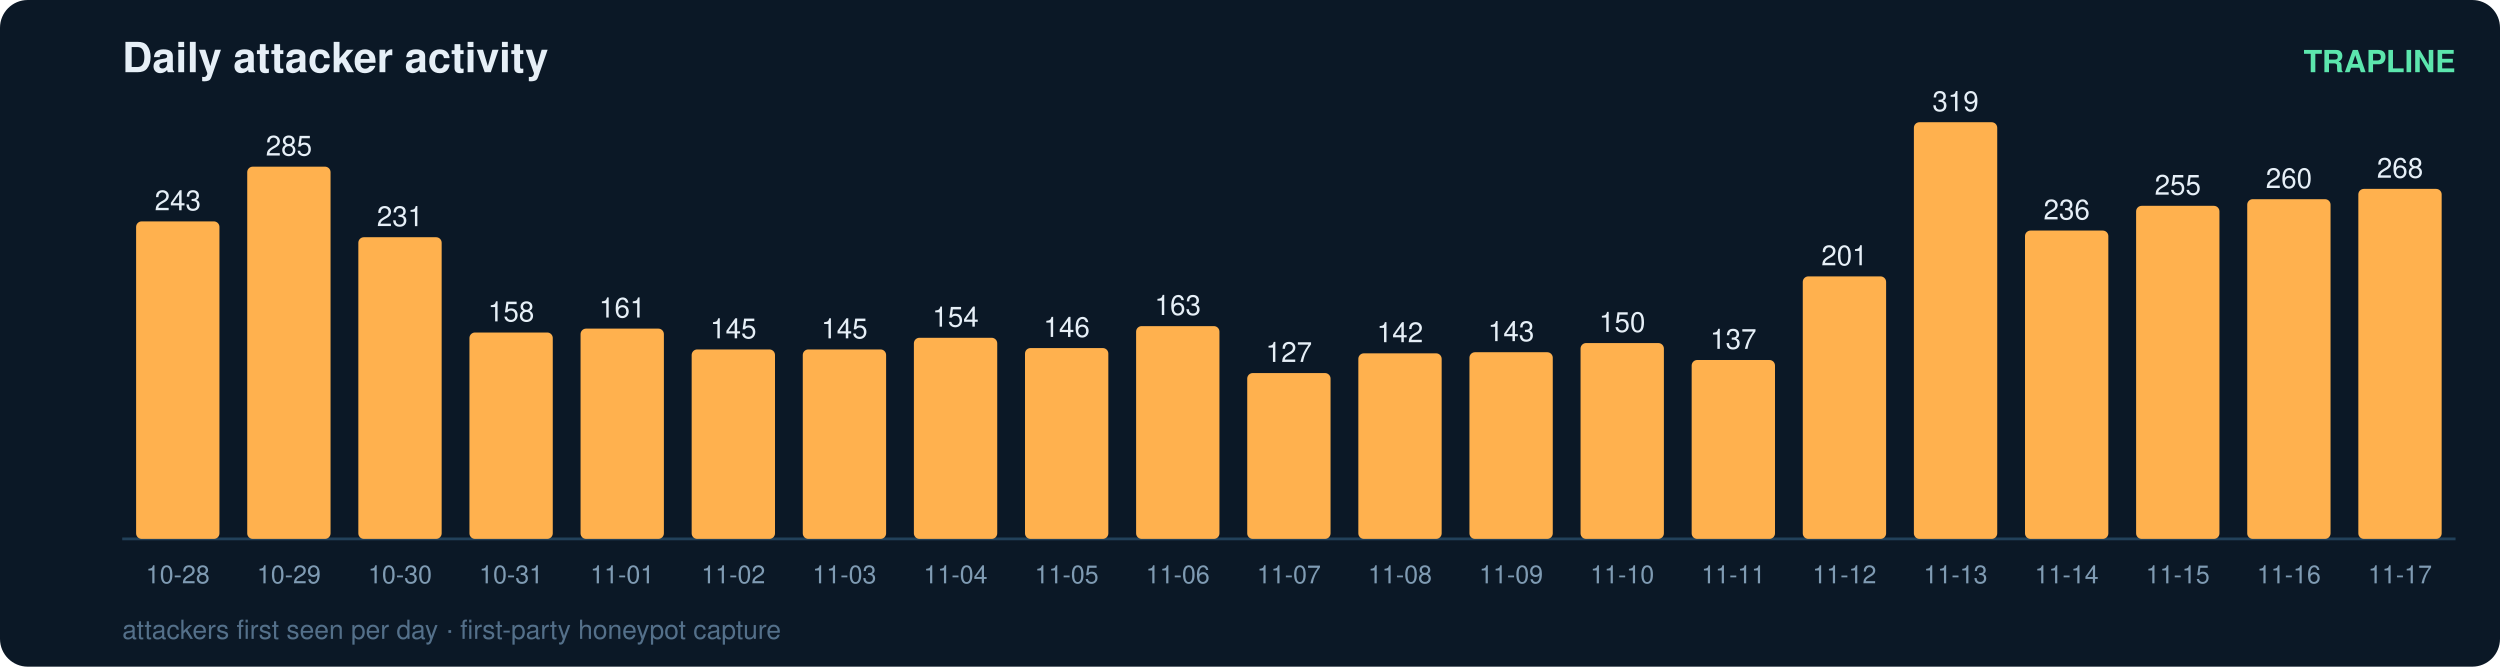
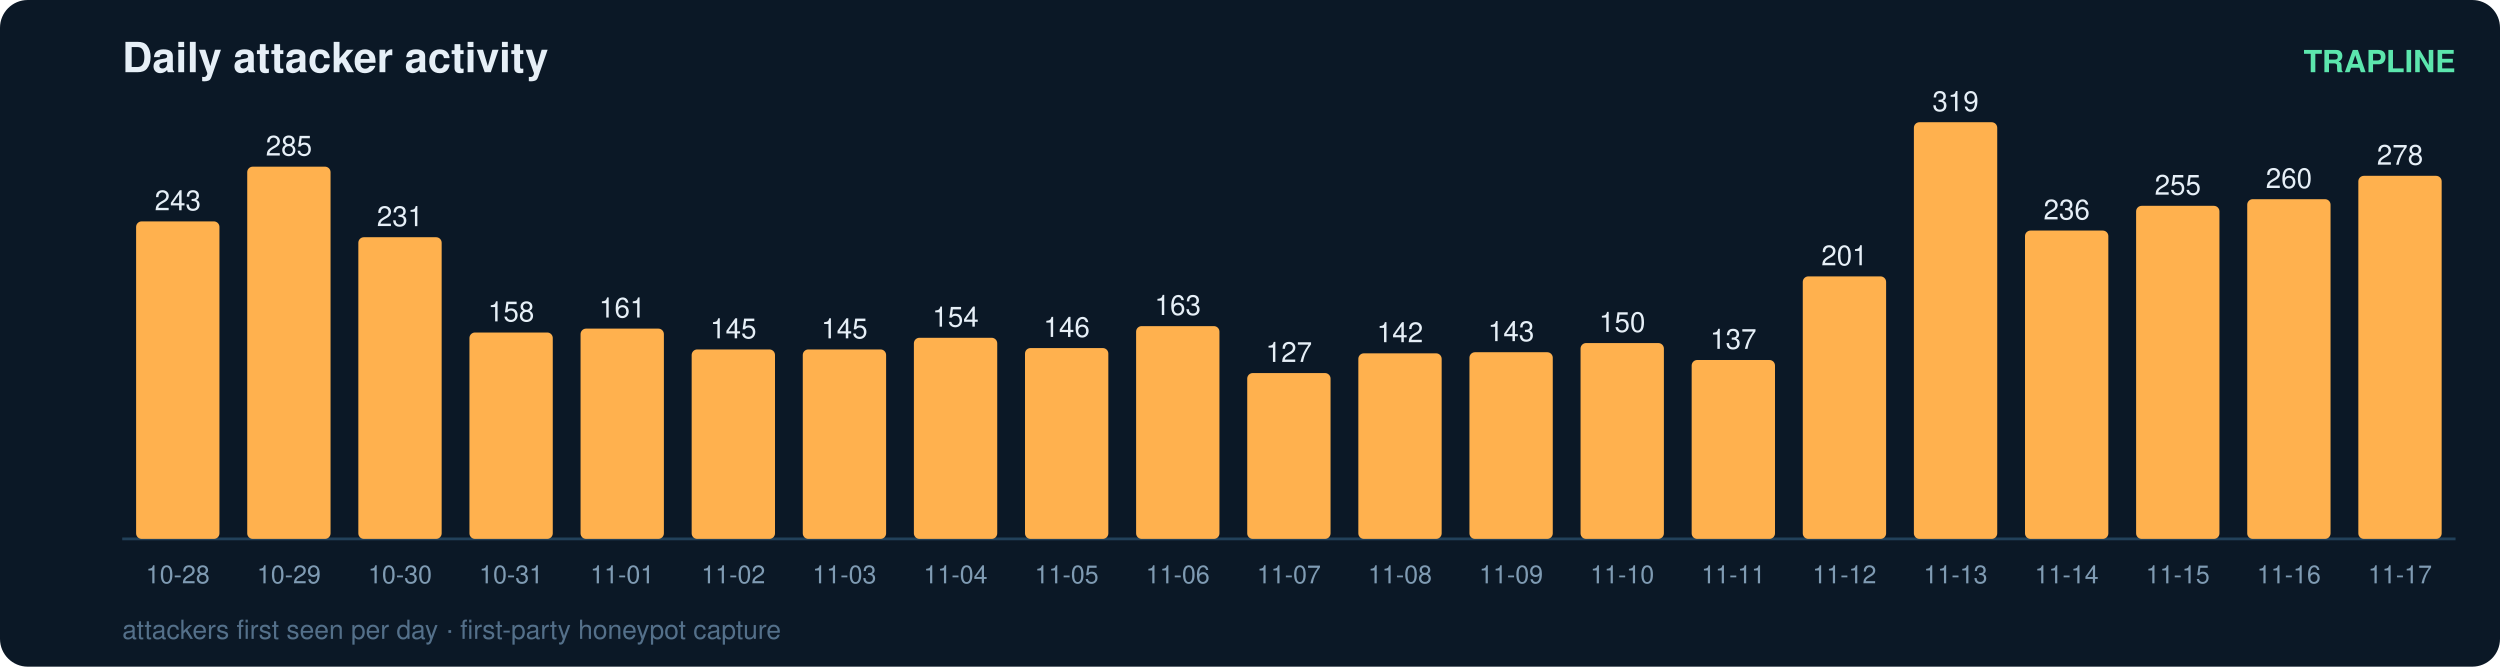
<svg xmlns="http://www.w3.org/2000/svg" width="900" height="240" viewBox="0 0 900 240" font-family="ui-sans-serif,Segoe UI,Helvetica,Arial">
  <rect width="900" height="240" rx="10" fill="#0b1826" />
  <text x="44" y="26" fill="#e6eff7" font-size="15" font-weight="700">Daily attacker activity</text>
  <text x="884" y="26" fill="#5ce6ad" font-size="11" text-anchor="end" font-weight="600">TRAPLINE</text>
  <line x1="44" y1="194" x2="884" y2="194" stroke="#22415a" stroke-width="1" />
  <rect x="49" y="79.7" width="30" height="114.3" rx="2" fill="#ffb14e" />
  <text x="64.0" y="75.7" fill="#e6eff7" font-size="10" text-anchor="middle" font-variant-numeric="tabular-nums">243</text>
  <text x="64.0" y="210.0" fill="#7f9bb3" font-size="9" text-anchor="middle">10-28</text>
  <rect x="89" y="60.0" width="30" height="134.0" rx="2" fill="#ffb14e" />
  <text x="104.0" y="56.0" fill="#e6eff7" font-size="10" text-anchor="middle" font-variant-numeric="tabular-nums">285</text>
  <text x="104.0" y="210.0" fill="#7f9bb3" font-size="9" text-anchor="middle">10-29</text>
  <rect x="129" y="85.4" width="30" height="108.6" rx="2" fill="#ffb14e" />
  <text x="144.0" y="81.4" fill="#e6eff7" font-size="10" text-anchor="middle" font-variant-numeric="tabular-nums">231</text>
  <text x="144.0" y="210.0" fill="#7f9bb3" font-size="9" text-anchor="middle">10-30</text>
  <rect x="169" y="119.7" width="30" height="74.3" rx="2" fill="#ffb14e" />
  <text x="184.0" y="115.7" fill="#e6eff7" font-size="10" text-anchor="middle" font-variant-numeric="tabular-nums">158</text>
  <text x="184.0" y="210.0" fill="#7f9bb3" font-size="9" text-anchor="middle">10-31</text>
  <rect x="209" y="118.3" width="30" height="75.7" rx="2" fill="#ffb14e" />
  <text x="224.0" y="114.3" fill="#e6eff7" font-size="10" text-anchor="middle" font-variant-numeric="tabular-nums">161</text>
  <text x="224.0" y="210.0" fill="#7f9bb3" font-size="9" text-anchor="middle">11-01</text>
  <rect x="249" y="125.8" width="30" height="68.2" rx="2" fill="#ffb14e" />
  <text x="264.0" y="121.8" fill="#e6eff7" font-size="10" text-anchor="middle" font-variant-numeric="tabular-nums">145</text>
  <text x="264.0" y="210.0" fill="#7f9bb3" font-size="9" text-anchor="middle">11-02</text>
  <rect x="289" y="125.8" width="30" height="68.2" rx="2" fill="#ffb14e" />
  <text x="304.0" y="121.8" fill="#e6eff7" font-size="10" text-anchor="middle" font-variant-numeric="tabular-nums">145</text>
  <text x="304.0" y="210.0" fill="#7f9bb3" font-size="9" text-anchor="middle">11-03</text>
  <rect x="329" y="121.6" width="30" height="72.4" rx="2" fill="#ffb14e" />
  <text x="344.0" y="117.6" fill="#e6eff7" font-size="10" text-anchor="middle" font-variant-numeric="tabular-nums">154</text>
  <text x="344.0" y="210.0" fill="#7f9bb3" font-size="9" text-anchor="middle">11-04</text>
  <rect x="369" y="125.3" width="30" height="68.7" rx="2" fill="#ffb14e" />
  <text x="384.0" y="121.3" fill="#e6eff7" font-size="10" text-anchor="middle" font-variant-numeric="tabular-nums">146</text>
  <text x="384.0" y="210.0" fill="#7f9bb3" font-size="9" text-anchor="middle">11-05</text>
  <rect x="409" y="117.4" width="30" height="76.6" rx="2" fill="#ffb14e" />
  <text x="424.0" y="113.4" fill="#e6eff7" font-size="10" text-anchor="middle" font-variant-numeric="tabular-nums">163</text>
  <text x="424.0" y="210.0" fill="#7f9bb3" font-size="9" text-anchor="middle">11-06</text>
  <rect x="449" y="134.3" width="30" height="59.7" rx="2" fill="#ffb14e" />
  <text x="464.0" y="130.3" fill="#e6eff7" font-size="10" text-anchor="middle" font-variant-numeric="tabular-nums">127</text>
  <text x="464.0" y="210.0" fill="#7f9bb3" font-size="9" text-anchor="middle">11-07</text>
  <rect x="489" y="127.2" width="30" height="66.8" rx="2" fill="#ffb14e" />
  <text x="504.0" y="123.2" fill="#e6eff7" font-size="10" text-anchor="middle" font-variant-numeric="tabular-nums">142</text>
  <text x="504.0" y="210.0" fill="#7f9bb3" font-size="9" text-anchor="middle">11-08</text>
  <rect x="529" y="126.8" width="30" height="67.2" rx="2" fill="#ffb14e" />
  <text x="544.0" y="122.8" fill="#e6eff7" font-size="10" text-anchor="middle" font-variant-numeric="tabular-nums">143</text>
  <text x="544.0" y="210.0" fill="#7f9bb3" font-size="9" text-anchor="middle">11-09</text>
  <rect x="569" y="123.5" width="30" height="70.5" rx="2" fill="#ffb14e" />
  <text x="584.0" y="119.5" fill="#e6eff7" font-size="10" text-anchor="middle" font-variant-numeric="tabular-nums">150</text>
  <text x="584.0" y="210.0" fill="#7f9bb3" font-size="9" text-anchor="middle">11-10</text>
  <rect x="609" y="129.6" width="30" height="64.4" rx="2" fill="#ffb14e" />
  <text x="624.0" y="125.6" fill="#e6eff7" font-size="10" text-anchor="middle" font-variant-numeric="tabular-nums">137</text>
  <text x="624.0" y="210.0" fill="#7f9bb3" font-size="9" text-anchor="middle">11-11</text>
  <rect x="649" y="99.5" width="30" height="94.5" rx="2" fill="#ffb14e" />
  <text x="664.0" y="95.5" fill="#e6eff7" font-size="10" text-anchor="middle" font-variant-numeric="tabular-nums">201</text>
  <text x="664.0" y="210.0" fill="#7f9bb3" font-size="9" text-anchor="middle">11-12</text>
  <rect x="689" y="44.0" width="30" height="150.0" rx="2" fill="#ffb14e" />
  <text x="704.0" y="40.0" fill="#e6eff7" font-size="10" text-anchor="middle" font-variant-numeric="tabular-nums">319</text>
  <text x="704.0" y="210.0" fill="#7f9bb3" font-size="9" text-anchor="middle">11-13</text>
  <rect x="729" y="83.0" width="30" height="111.0" rx="2" fill="#ffb14e" />
  <text x="744.0" y="79.0" fill="#e6eff7" font-size="10" text-anchor="middle" font-variant-numeric="tabular-nums">236</text>
  <text x="744.0" y="210.0" fill="#7f9bb3" font-size="9" text-anchor="middle">11-14</text>
  <rect x="769" y="74.1" width="30" height="119.9" rx="2" fill="#ffb14e" />
  <text x="784.0" y="70.1" fill="#e6eff7" font-size="10" text-anchor="middle" font-variant-numeric="tabular-nums">255</text>
  <text x="784.0" y="210.0" fill="#7f9bb3" font-size="9" text-anchor="middle">11-15</text>
  <rect x="809" y="71.7" width="30" height="122.3" rx="2" fill="#ffb14e" />
  <text x="824.0" y="67.7" fill="#e6eff7" font-size="10" text-anchor="middle" font-variant-numeric="tabular-nums">260</text>
  <text x="824.0" y="210.0" fill="#7f9bb3" font-size="9" text-anchor="middle">11-16</text>
-   <rect x="849" y="68.0" width="30" height="126.0" rx="2" fill="#ffb14e" />
-   <text x="864.0" y="64.0" fill="#e6eff7" font-size="10" text-anchor="middle" font-variant-numeric="tabular-nums">268</text>
+   <rect x="849" y="63.3" width="30" height="130.7" rx="2" fill="#ffb14e" />
+   <text x="864.0" y="59.3" fill="#e6eff7" font-size="10" text-anchor="middle" font-variant-numeric="tabular-nums">278</text>
  <text x="864.0" y="210.0" fill="#7f9bb3" font-size="9" text-anchor="middle">11-17</text>
  <text x="44" y="230" fill="#54708a" font-size="9.5">attackers first seen per day · first-party honeypot capture</text>
</svg>
